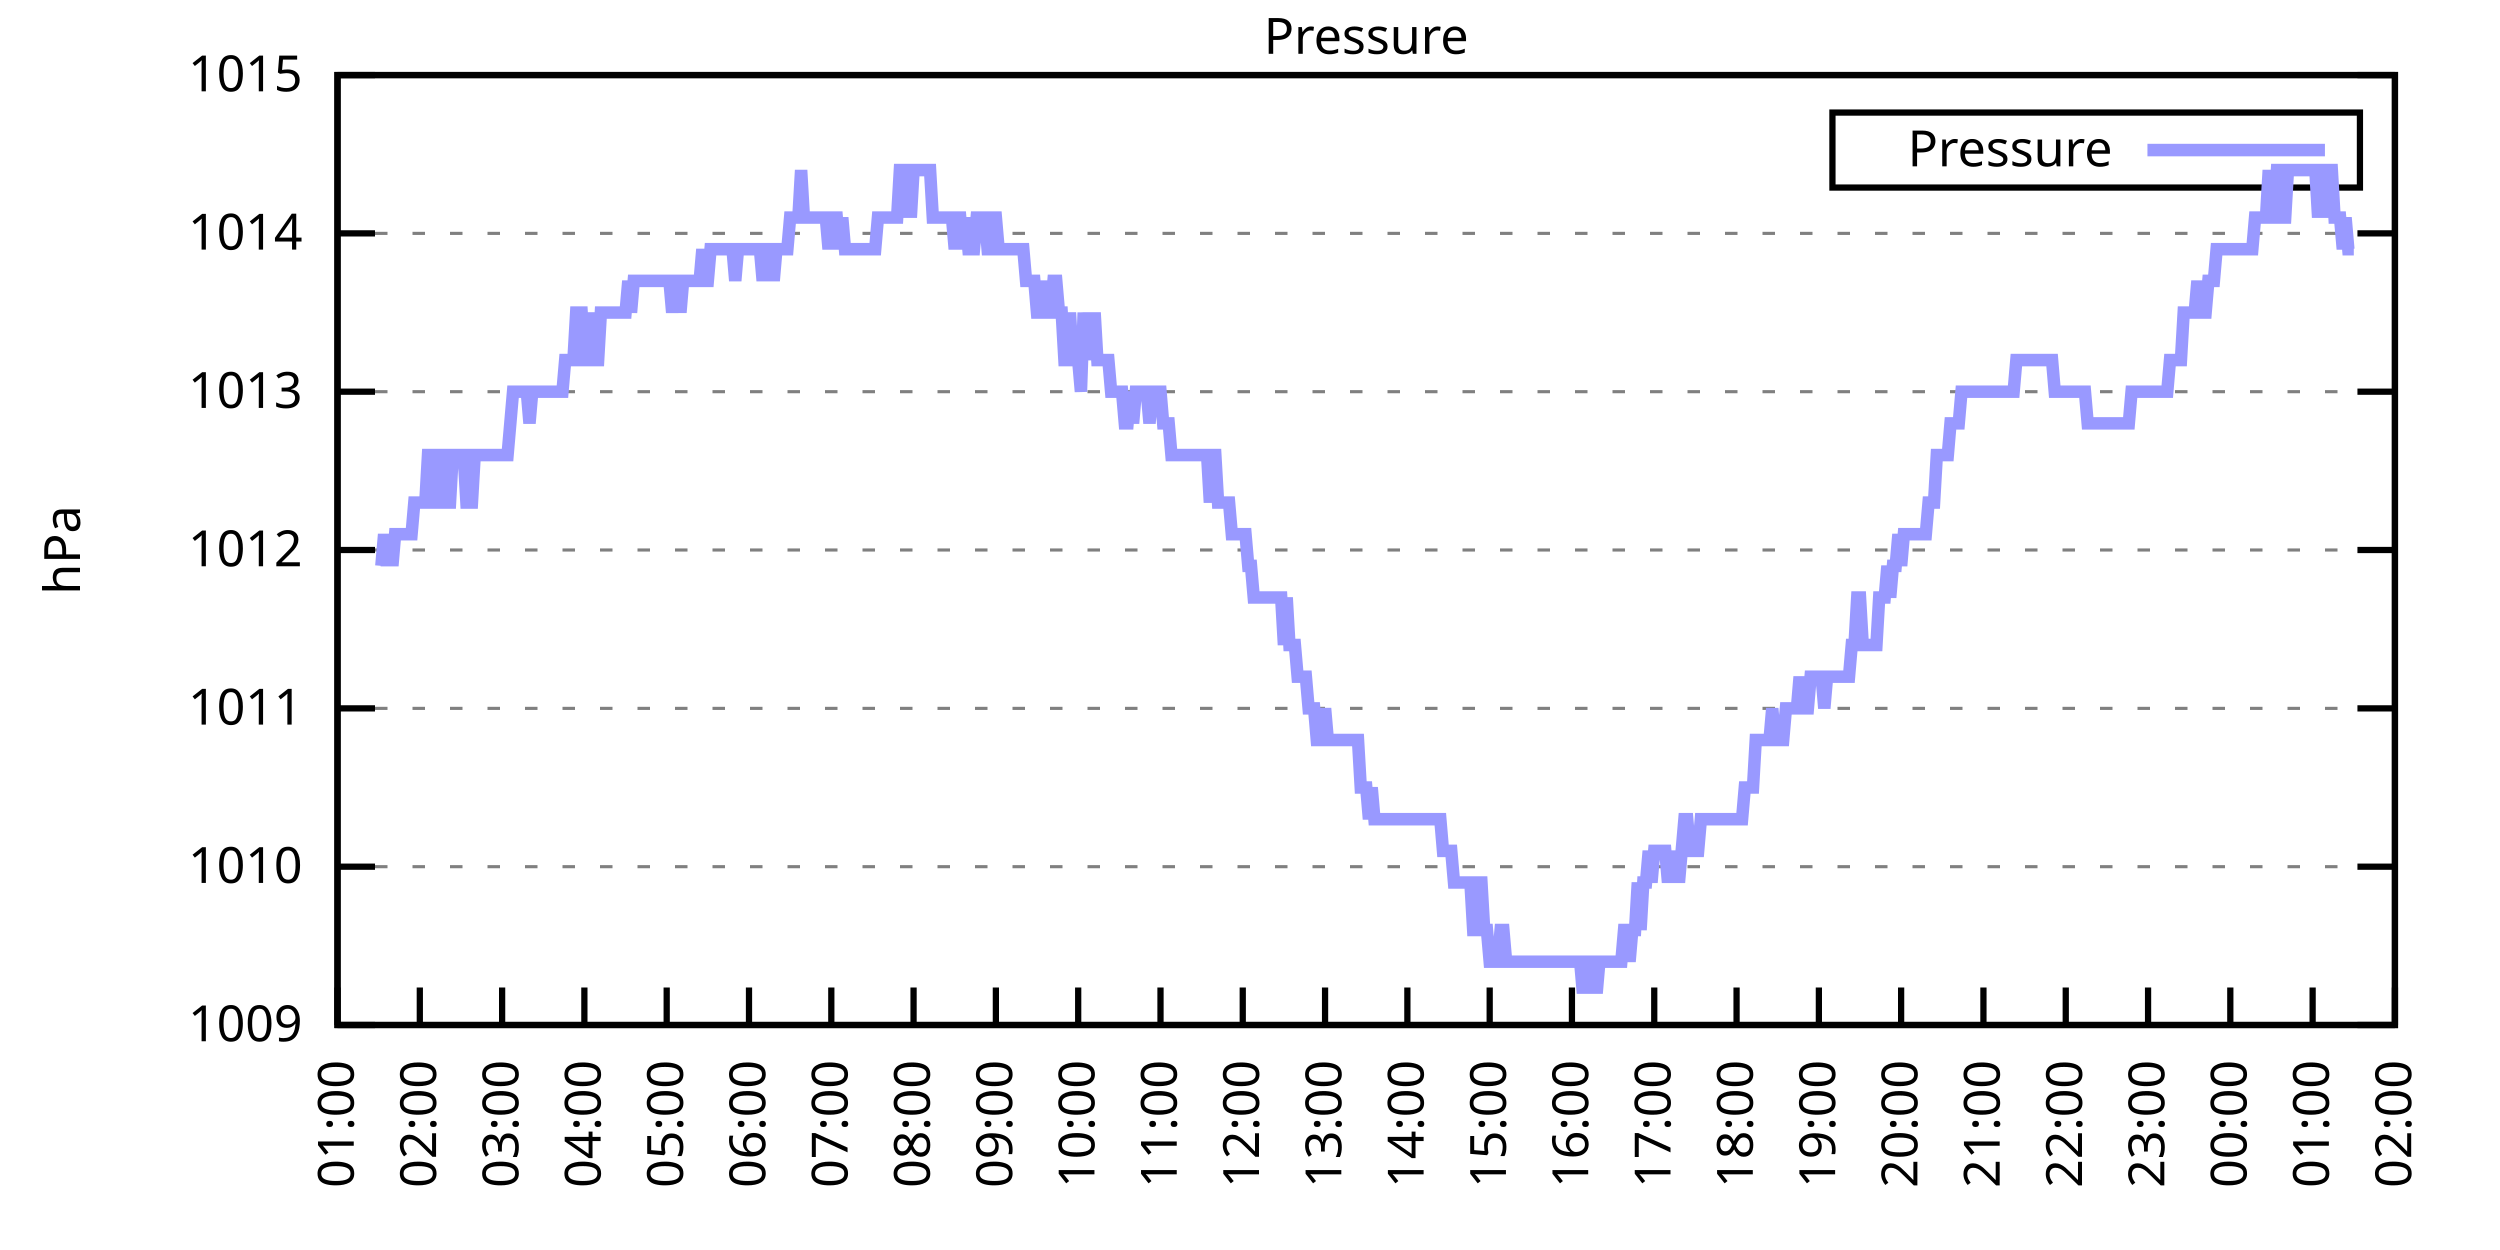
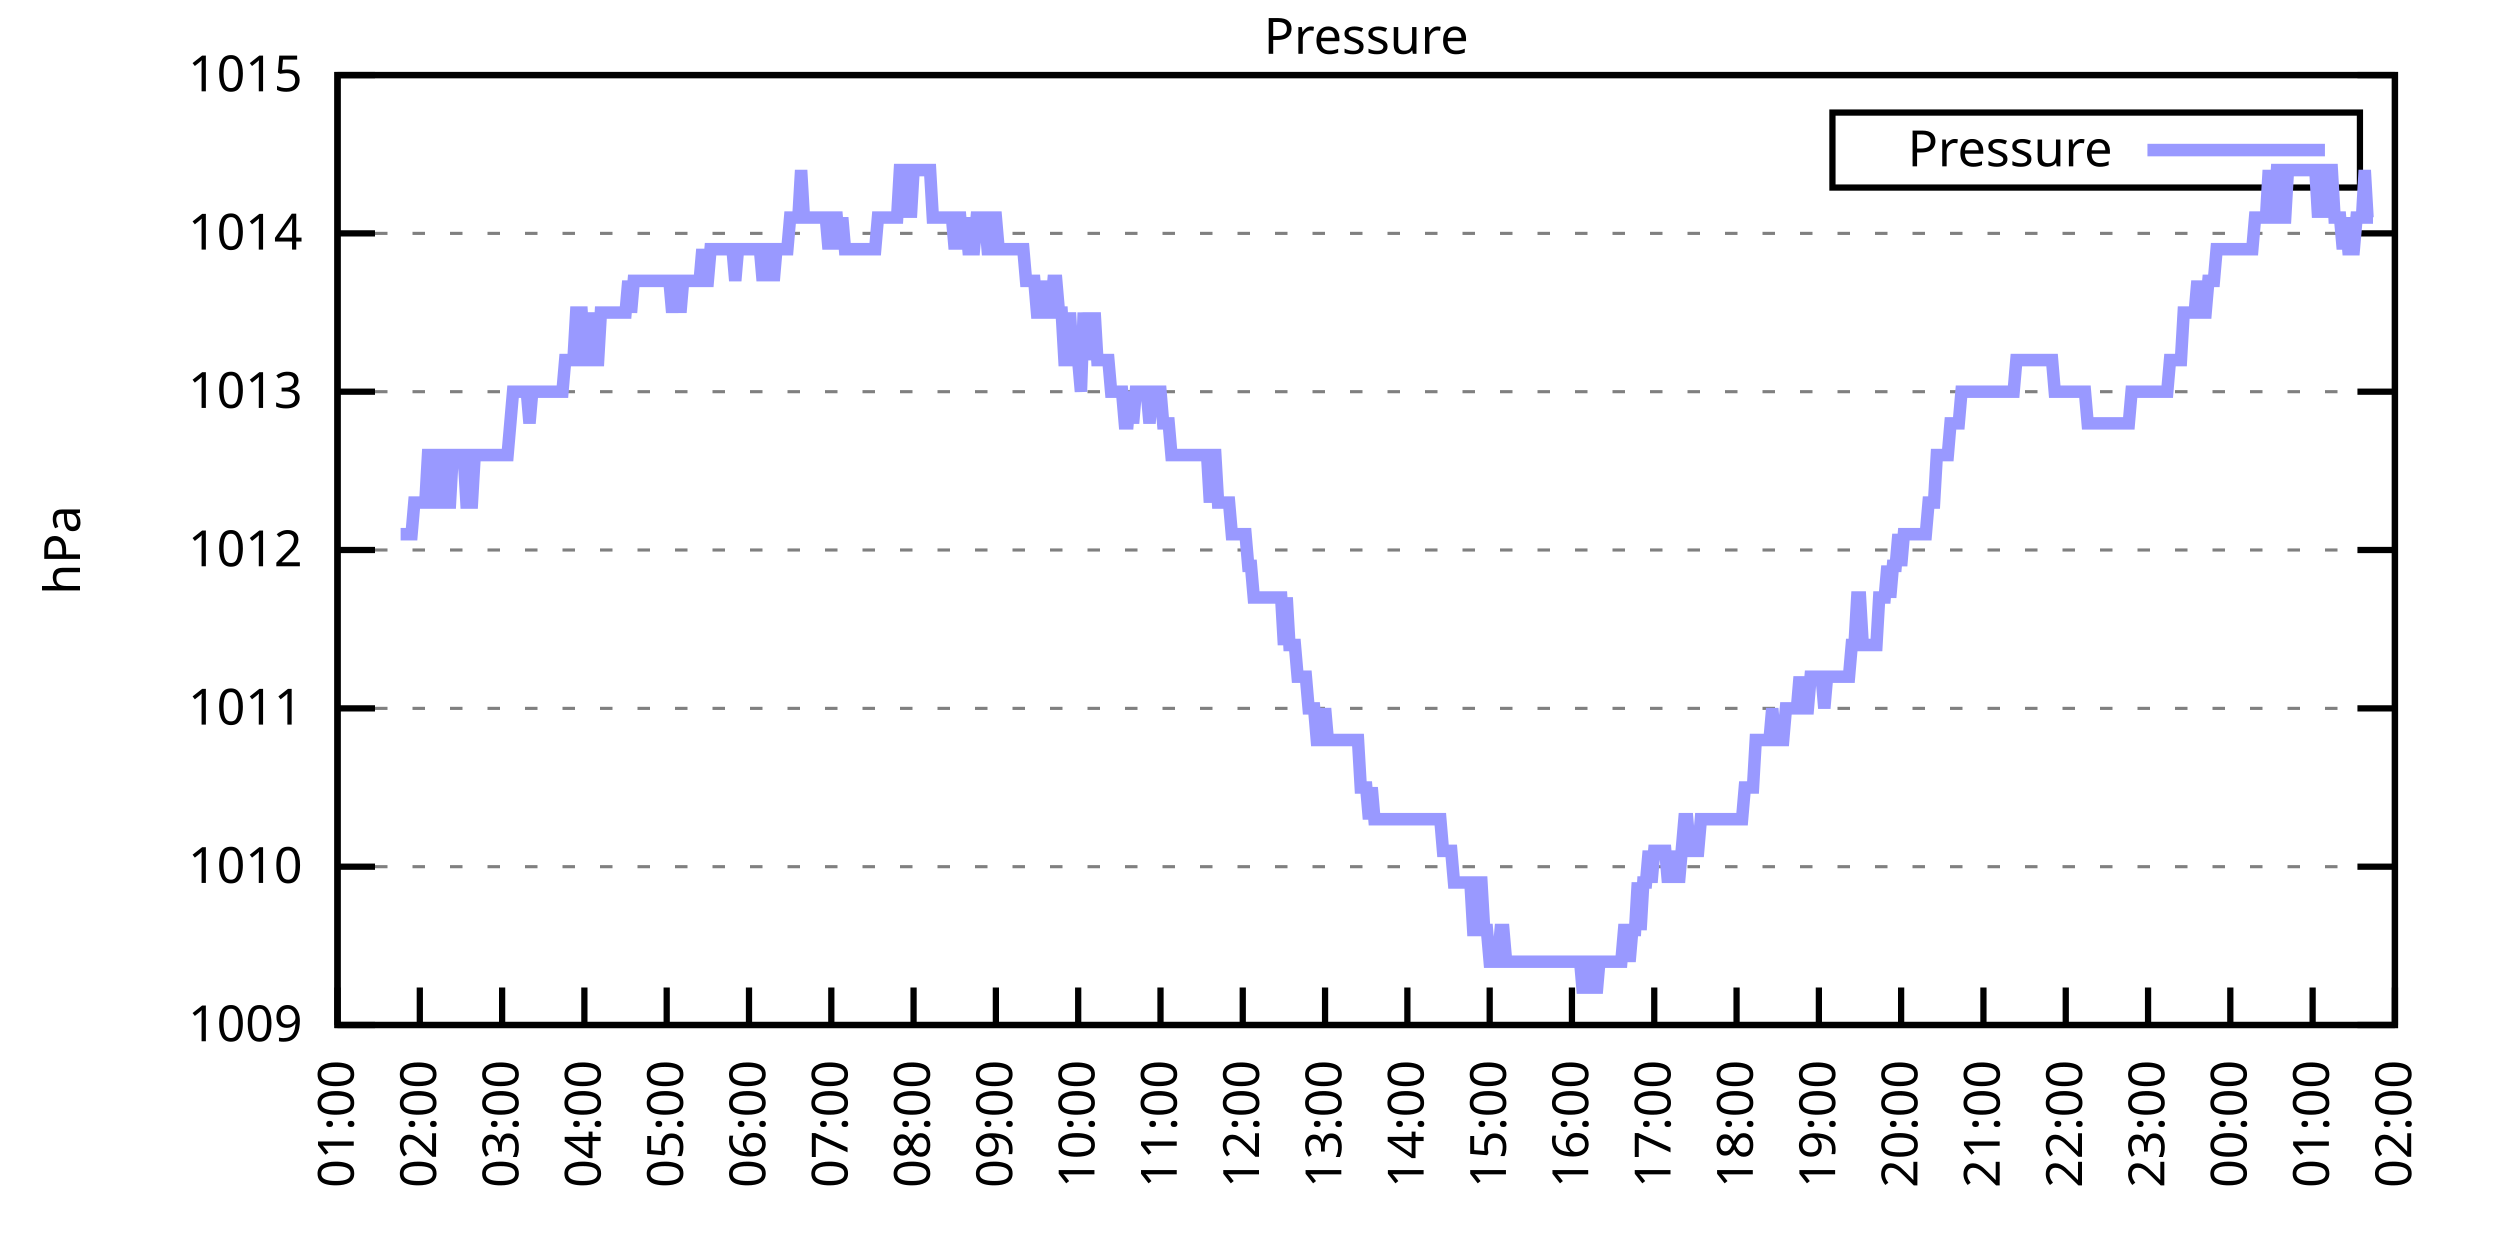
<svg xmlns="http://www.w3.org/2000/svg" xmlns:xlink="http://www.w3.org/1999/xlink" width="400" height="200" viewBox="0 0 400 200">
  <g id="gnuplot_canvas">
    <rect x="0" y="0" width="400" height="200" fill="none" />
    <defs>
      <circle id="gpDot" r="0.5" stroke-width="0.5" stroke="currentColor" />
      <path id="gpPt0" stroke-width="0.333" stroke="currentColor" d="M-1,0 h2 M0,-1 v2" />
      <path id="gpPt1" stroke-width="0.333" stroke="currentColor" d="M-1,-1 L1,1 M1,-1 L-1,1" />
      <path id="gpPt2" stroke-width="0.333" stroke="currentColor" d="M-1,0 L1,0 M0,-1 L0,1 M-1,-1 L1,1 M-1,1 L1,-1" />
      <rect id="gpPt3" stroke-width="0.333" stroke="currentColor" x="-1" y="-1" width="2" height="2" />
      <rect id="gpPt4" stroke-width="0.333" stroke="currentColor" fill="currentColor" x="-1" y="-1" width="2" height="2" />
      <circle id="gpPt5" stroke-width="0.333" stroke="currentColor" cx="0" cy="0" r="1" />
      <use xlink:href="#gpPt5" id="gpPt6" fill="currentColor" stroke="none" />
      <path id="gpPt7" stroke-width="0.333" stroke="currentColor" d="M0,-1.33 L-1.33,0.67 L1.33,0.67 z" />
      <use xlink:href="#gpPt7" id="gpPt8" fill="currentColor" stroke="none" />
      <use xlink:href="#gpPt7" id="gpPt9" stroke="currentColor" transform="rotate(180)" />
      <use xlink:href="#gpPt9" id="gpPt10" fill="currentColor" stroke="none" />
      <use xlink:href="#gpPt3" id="gpPt11" stroke="currentColor" transform="rotate(45)" />
      <use xlink:href="#gpPt11" id="gpPt12" fill="currentColor" stroke="none" />
      <path id="gpPt13" stroke-width="0.333" stroke="currentColor" d="M0,1.330 L1.265,0.411 L0.782,-1.067 L-0.782,-1.076 L-1.265,0.411 z" />
      <use xlink:href="#gpPt13" id="gpPt14" fill="currentColor" stroke="none" />
      <filter id="textbox" filterUnits="objectBoundingBox" x="0" y="0" height="1" width="1">
        <feFlood flood-color="white" flood-opacity="1" result="bgnd" />
        <feComposite in="SourceGraphic" in2="bgnd" operator="atop" />
      </filter>
      <filter id="greybox" filterUnits="objectBoundingBox" x="0" y="0" height="1" width="1">
        <feFlood flood-color="lightgrey" flood-opacity="1" result="grey" />
        <feComposite in="SourceGraphic" in2="grey" operator="atop" />
      </filter>
    </defs>
    <g fill="none" color="white" stroke="currentColor" stroke-width="1.00" stroke-linecap="butt" stroke-linejoin="miter">
</g>
    <g fill="none" color="black" stroke="currentColor" stroke-width="1.00" stroke-linecap="butt" stroke-linejoin="miter">
      <g stroke="none" shape-rendering="crispEdges">
        <polygon fill="rgb(255, 255, 255)" points="54.00,164.00 383.18,164.00 383.18,12.02 54.00,12.02 " />
      </g>
    </g>
    <g fill="none" color="black" stroke="currentColor" stroke-width="1.00" stroke-linecap="butt" stroke-linejoin="miter">
</g>
    <g fill="none" color="black" stroke="black" stroke-width="0.50" stroke-linecap="butt" stroke-linejoin="miter">
</g>
    <g fill="none" color="gray" stroke="currentColor" stroke-width="0.50" stroke-linecap="butt" stroke-linejoin="miter">
      <path stroke="gray" stroke-dasharray="2,4" class="gridline" d="M54.00,164.00 L383.19,164.00  " />
    </g>
    <g fill="none" color="gray" stroke="gray" stroke-width="1.00" stroke-linecap="butt" stroke-linejoin="miter">
</g>
    <g fill="none" color="black" stroke="currentColor" stroke-width="1.00" stroke-linecap="butt" stroke-linejoin="miter">
      <path stroke="black" d="M54.00,164.00 L60.00,164.00 M383.19,164.00 L377.19,164.00  " />
      <g transform="translate(48.40,166.60)" stroke="none" fill="black" font-family="Sans" font-size="8.00" text-anchor="end">
        <text>
          <tspan font-family="Sans"> 1009</tspan>
        </text>
      </g>
    </g>
    <g fill="none" color="black" stroke="currentColor" stroke-width="1.00" stroke-linecap="butt" stroke-linejoin="miter">
</g>
    <g fill="none" color="black" stroke="black" stroke-width="0.50" stroke-linecap="butt" stroke-linejoin="miter">
</g>
    <g fill="none" color="gray" stroke="currentColor" stroke-width="0.50" stroke-linecap="butt" stroke-linejoin="miter">
      <path stroke="gray" stroke-dasharray="2,4" class="gridline" d="M54.00,138.67 L383.19,138.67  " />
    </g>
    <g fill="none" color="gray" stroke="gray" stroke-width="1.00" stroke-linecap="butt" stroke-linejoin="miter">
</g>
    <g fill="none" color="black" stroke="currentColor" stroke-width="1.00" stroke-linecap="butt" stroke-linejoin="miter">
      <path stroke="black" d="M54.00,138.67 L60.00,138.67 M383.19,138.67 L377.19,138.67  " />
      <g transform="translate(48.40,141.27)" stroke="none" fill="black" font-family="Sans" font-size="8.00" text-anchor="end">
        <text>
          <tspan font-family="Sans"> 1010</tspan>
        </text>
      </g>
    </g>
    <g fill="none" color="black" stroke="currentColor" stroke-width="1.00" stroke-linecap="butt" stroke-linejoin="miter">
</g>
    <g fill="none" color="black" stroke="black" stroke-width="0.50" stroke-linecap="butt" stroke-linejoin="miter">
</g>
    <g fill="none" color="gray" stroke="currentColor" stroke-width="0.50" stroke-linecap="butt" stroke-linejoin="miter">
      <path stroke="gray" stroke-dasharray="2,4" class="gridline" d="M54.00,113.34 L383.19,113.34  " />
    </g>
    <g fill="none" color="gray" stroke="gray" stroke-width="1.00" stroke-linecap="butt" stroke-linejoin="miter">
</g>
    <g fill="none" color="black" stroke="currentColor" stroke-width="1.00" stroke-linecap="butt" stroke-linejoin="miter">
      <path stroke="black" d="M54.00,113.34 L60.00,113.34 M383.19,113.34 L377.19,113.34  " />
      <g transform="translate(48.40,115.94)" stroke="none" fill="black" font-family="Sans" font-size="8.00" text-anchor="end">
        <text>
          <tspan font-family="Sans"> 1011</tspan>
        </text>
      </g>
    </g>
    <g fill="none" color="black" stroke="currentColor" stroke-width="1.00" stroke-linecap="butt" stroke-linejoin="miter">
</g>
    <g fill="none" color="black" stroke="black" stroke-width="0.50" stroke-linecap="butt" stroke-linejoin="miter">
</g>
    <g fill="none" color="gray" stroke="currentColor" stroke-width="0.50" stroke-linecap="butt" stroke-linejoin="miter">
      <path stroke="gray" stroke-dasharray="2,4" class="gridline" d="M54.00,88.00 L383.19,88.00  " />
    </g>
    <g fill="none" color="gray" stroke="gray" stroke-width="1.00" stroke-linecap="butt" stroke-linejoin="miter">
</g>
    <g fill="none" color="black" stroke="currentColor" stroke-width="1.00" stroke-linecap="butt" stroke-linejoin="miter">
      <path stroke="black" d="M54.00,88.00 L60.00,88.00 M383.19,88.00 L377.19,88.00  " />
      <g transform="translate(48.40,90.60)" stroke="none" fill="black" font-family="Sans" font-size="8.00" text-anchor="end">
        <text>
          <tspan font-family="Sans"> 1012</tspan>
        </text>
      </g>
    </g>
    <g fill="none" color="black" stroke="currentColor" stroke-width="1.00" stroke-linecap="butt" stroke-linejoin="miter">
</g>
    <g fill="none" color="black" stroke="black" stroke-width="0.50" stroke-linecap="butt" stroke-linejoin="miter">
</g>
    <g fill="none" color="gray" stroke="currentColor" stroke-width="0.50" stroke-linecap="butt" stroke-linejoin="miter">
      <path stroke="gray" stroke-dasharray="2,4" class="gridline" d="M54.00,62.67 L383.19,62.67  " />
    </g>
    <g fill="none" color="gray" stroke="gray" stroke-width="1.00" stroke-linecap="butt" stroke-linejoin="miter">
</g>
    <g fill="none" color="black" stroke="currentColor" stroke-width="1.00" stroke-linecap="butt" stroke-linejoin="miter">
      <path stroke="black" d="M54.00,62.67 L60.00,62.67 M383.19,62.67 L377.19,62.67  " />
      <g transform="translate(48.40,65.27)" stroke="none" fill="black" font-family="Sans" font-size="8.00" text-anchor="end">
        <text>
          <tspan font-family="Sans"> 1013</tspan>
        </text>
      </g>
    </g>
    <g fill="none" color="black" stroke="currentColor" stroke-width="1.00" stroke-linecap="butt" stroke-linejoin="miter">
</g>
    <g fill="none" color="black" stroke="black" stroke-width="0.50" stroke-linecap="butt" stroke-linejoin="miter">
</g>
    <g fill="none" color="gray" stroke="currentColor" stroke-width="0.50" stroke-linecap="butt" stroke-linejoin="miter">
      <path stroke="gray" stroke-dasharray="2,4" class="gridline" d="M54.00,37.34 L383.19,37.34  " />
    </g>
    <g fill="none" color="gray" stroke="gray" stroke-width="1.00" stroke-linecap="butt" stroke-linejoin="miter">
</g>
    <g fill="none" color="black" stroke="currentColor" stroke-width="1.00" stroke-linecap="butt" stroke-linejoin="miter">
      <path stroke="black" d="M54.00,37.34 L60.00,37.34 M383.19,37.34 L377.19,37.34  " />
      <g transform="translate(48.40,39.94)" stroke="none" fill="black" font-family="Sans" font-size="8.00" text-anchor="end">
        <text>
          <tspan font-family="Sans"> 1014</tspan>
        </text>
      </g>
    </g>
    <g fill="none" color="black" stroke="currentColor" stroke-width="1.00" stroke-linecap="butt" stroke-linejoin="miter">
</g>
    <g fill="none" color="black" stroke="black" stroke-width="0.50" stroke-linecap="butt" stroke-linejoin="miter">
</g>
    <g fill="none" color="gray" stroke="currentColor" stroke-width="0.50" stroke-linecap="butt" stroke-linejoin="miter">
      <path stroke="gray" stroke-dasharray="2,4" class="gridline" d="M54.00,12.01 L383.19,12.01  " />
    </g>
    <g fill="none" color="gray" stroke="gray" stroke-width="1.00" stroke-linecap="butt" stroke-linejoin="miter">
</g>
    <g fill="none" color="black" stroke="currentColor" stroke-width="1.00" stroke-linecap="butt" stroke-linejoin="miter">
      <path stroke="black" d="M54.00,12.01 L60.00,12.01 M383.19,12.01 L377.19,12.01  " />
      <g transform="translate(48.40,14.61)" stroke="none" fill="black" font-family="Sans" font-size="8.00" text-anchor="end">
        <text>
          <tspan font-family="Sans"> 1015</tspan>
        </text>
      </g>
    </g>
    <g fill="none" color="black" stroke="currentColor" stroke-width="1.00" stroke-linecap="butt" stroke-linejoin="miter">
      <path stroke="black" d="M54.00,164.00 L54.00,158.00  " />
      <g transform="translate(56.60,169.60) rotate(270.00)" stroke="none" fill="black" font-family="Sans" font-size="8.00" text-anchor="end">
        <text>
          <tspan font-family="Sans">01:00</tspan>
        </text>
      </g>
    </g>
    <g fill="none" color="black" stroke="currentColor" stroke-width="1.00" stroke-linecap="butt" stroke-linejoin="miter">
      <path stroke="black" d="M67.17,164.00 L67.17,158.00  " />
      <g transform="translate(69.77,169.60) rotate(270.00)" stroke="none" fill="black" font-family="Sans" font-size="8.00" text-anchor="end">
        <text>
          <tspan font-family="Sans">02:00</tspan>
        </text>
      </g>
    </g>
    <g fill="none" color="black" stroke="currentColor" stroke-width="1.00" stroke-linecap="butt" stroke-linejoin="miter">
      <path stroke="black" d="M80.34,164.00 L80.34,158.00  " />
      <g transform="translate(82.94,169.60) rotate(270.00)" stroke="none" fill="black" font-family="Sans" font-size="8.00" text-anchor="end">
        <text>
          <tspan font-family="Sans">03:00</tspan>
        </text>
      </g>
    </g>
    <g fill="none" color="black" stroke="currentColor" stroke-width="1.00" stroke-linecap="butt" stroke-linejoin="miter">
      <path stroke="black" d="M93.50,164.00 L93.50,158.00  " />
      <g transform="translate(96.10,169.60) rotate(270.00)" stroke="none" fill="black" font-family="Sans" font-size="8.00" text-anchor="end">
        <text>
          <tspan font-family="Sans">04:00</tspan>
        </text>
      </g>
    </g>
    <g fill="none" color="black" stroke="currentColor" stroke-width="1.00" stroke-linecap="butt" stroke-linejoin="miter">
      <path stroke="black" d="M106.67,164.00 L106.67,158.00  " />
      <g transform="translate(109.27,169.60) rotate(270.00)" stroke="none" fill="black" font-family="Sans" font-size="8.00" text-anchor="end">
        <text>
          <tspan font-family="Sans">05:00</tspan>
        </text>
      </g>
    </g>
    <g fill="none" color="black" stroke="currentColor" stroke-width="1.00" stroke-linecap="butt" stroke-linejoin="miter">
      <path stroke="black" d="M119.84,164.00 L119.84,158.00  " />
      <g transform="translate(122.44,169.60) rotate(270.00)" stroke="none" fill="black" font-family="Sans" font-size="8.00" text-anchor="end">
        <text>
          <tspan font-family="Sans">06:00</tspan>
        </text>
      </g>
    </g>
    <g fill="none" color="black" stroke="currentColor" stroke-width="1.00" stroke-linecap="butt" stroke-linejoin="miter">
      <path stroke="black" d="M133.01,164.00 L133.01,158.00  " />
      <g transform="translate(135.61,169.60) rotate(270.00)" stroke="none" fill="black" font-family="Sans" font-size="8.00" text-anchor="end">
        <text>
          <tspan font-family="Sans">07:00</tspan>
        </text>
      </g>
    </g>
    <g fill="none" color="black" stroke="currentColor" stroke-width="1.00" stroke-linecap="butt" stroke-linejoin="miter">
      <path stroke="black" d="M146.17,164.00 L146.17,158.00  " />
      <g transform="translate(148.77,169.60) rotate(270.00)" stroke="none" fill="black" font-family="Sans" font-size="8.00" text-anchor="end">
        <text>
          <tspan font-family="Sans">08:00</tspan>
        </text>
      </g>
    </g>
    <g fill="none" color="black" stroke="currentColor" stroke-width="1.00" stroke-linecap="butt" stroke-linejoin="miter">
      <path stroke="black" d="M159.34,164.00 L159.34,158.00  " />
      <g transform="translate(161.94,169.60) rotate(270.00)" stroke="none" fill="black" font-family="Sans" font-size="8.00" text-anchor="end">
        <text>
          <tspan font-family="Sans">09:00</tspan>
        </text>
      </g>
    </g>
    <g fill="none" color="black" stroke="currentColor" stroke-width="1.00" stroke-linecap="butt" stroke-linejoin="miter">
      <path stroke="black" d="M172.51,164.00 L172.51,158.00  " />
      <g transform="translate(175.11,169.60) rotate(270.00)" stroke="none" fill="black" font-family="Sans" font-size="8.00" text-anchor="end">
        <text>
          <tspan font-family="Sans">10:00</tspan>
        </text>
      </g>
    </g>
    <g fill="none" color="black" stroke="currentColor" stroke-width="1.00" stroke-linecap="butt" stroke-linejoin="miter">
      <path stroke="black" d="M185.68,164.00 L185.68,158.00  " />
      <g transform="translate(188.28,169.60) rotate(270.00)" stroke="none" fill="black" font-family="Sans" font-size="8.00" text-anchor="end">
        <text>
          <tspan font-family="Sans">11:00</tspan>
        </text>
      </g>
    </g>
    <g fill="none" color="black" stroke="currentColor" stroke-width="1.00" stroke-linecap="butt" stroke-linejoin="miter">
      <path stroke="black" d="M198.84,164.00 L198.84,158.00  " />
      <g transform="translate(201.44,169.60) rotate(270.00)" stroke="none" fill="black" font-family="Sans" font-size="8.00" text-anchor="end">
        <text>
          <tspan font-family="Sans">12:00</tspan>
        </text>
      </g>
    </g>
    <g fill="none" color="black" stroke="currentColor" stroke-width="1.00" stroke-linecap="butt" stroke-linejoin="miter">
      <path stroke="black" d="M212.01,164.00 L212.01,158.00  " />
      <g transform="translate(214.61,169.60) rotate(270.00)" stroke="none" fill="black" font-family="Sans" font-size="8.00" text-anchor="end">
        <text>
          <tspan font-family="Sans">13:00</tspan>
        </text>
      </g>
    </g>
    <g fill="none" color="black" stroke="currentColor" stroke-width="1.00" stroke-linecap="butt" stroke-linejoin="miter">
      <path stroke="black" d="M225.18,164.00 L225.18,158.00  " />
      <g transform="translate(227.78,169.60) rotate(270.00)" stroke="none" fill="black" font-family="Sans" font-size="8.00" text-anchor="end">
        <text>
          <tspan font-family="Sans">14:00</tspan>
        </text>
      </g>
    </g>
    <g fill="none" color="black" stroke="currentColor" stroke-width="1.00" stroke-linecap="butt" stroke-linejoin="miter">
      <path stroke="black" d="M238.35,164.00 L238.35,158.00  " />
      <g transform="translate(240.95,169.60) rotate(270.00)" stroke="none" fill="black" font-family="Sans" font-size="8.00" text-anchor="end">
        <text>
          <tspan font-family="Sans">15:00</tspan>
        </text>
      </g>
    </g>
    <g fill="none" color="black" stroke="currentColor" stroke-width="1.00" stroke-linecap="butt" stroke-linejoin="miter">
      <path stroke="black" d="M251.51,164.00 L251.51,158.00  " />
      <g transform="translate(254.11,169.60) rotate(270.00)" stroke="none" fill="black" font-family="Sans" font-size="8.00" text-anchor="end">
        <text>
          <tspan font-family="Sans">16:00</tspan>
        </text>
      </g>
    </g>
    <g fill="none" color="black" stroke="currentColor" stroke-width="1.00" stroke-linecap="butt" stroke-linejoin="miter">
      <path stroke="black" d="M264.68,164.00 L264.68,158.00  " />
      <g transform="translate(267.28,169.60) rotate(270.00)" stroke="none" fill="black" font-family="Sans" font-size="8.00" text-anchor="end">
        <text>
          <tspan font-family="Sans">17:00</tspan>
        </text>
      </g>
    </g>
    <g fill="none" color="black" stroke="currentColor" stroke-width="1.00" stroke-linecap="butt" stroke-linejoin="miter">
      <path stroke="black" d="M277.85,164.00 L277.85,158.00  " />
      <g transform="translate(280.45,169.60) rotate(270.00)" stroke="none" fill="black" font-family="Sans" font-size="8.00" text-anchor="end">
        <text>
          <tspan font-family="Sans">18:00</tspan>
        </text>
      </g>
    </g>
    <g fill="none" color="black" stroke="currentColor" stroke-width="1.00" stroke-linecap="butt" stroke-linejoin="miter">
      <path stroke="black" d="M291.02,164.00 L291.02,158.00  " />
      <g transform="translate(293.62,169.60) rotate(270.00)" stroke="none" fill="black" font-family="Sans" font-size="8.00" text-anchor="end">
        <text>
          <tspan font-family="Sans">19:00</tspan>
        </text>
      </g>
    </g>
    <g fill="none" color="black" stroke="currentColor" stroke-width="1.00" stroke-linecap="butt" stroke-linejoin="miter">
      <path stroke="black" d="M304.18,164.00 L304.18,158.00  " />
      <g transform="translate(306.78,169.60) rotate(270.00)" stroke="none" fill="black" font-family="Sans" font-size="8.00" text-anchor="end">
        <text>
          <tspan font-family="Sans">20:00</tspan>
        </text>
      </g>
    </g>
    <g fill="none" color="black" stroke="currentColor" stroke-width="1.00" stroke-linecap="butt" stroke-linejoin="miter">
      <path stroke="black" d="M317.35,164.00 L317.35,158.00  " />
      <g transform="translate(319.95,169.60) rotate(270.00)" stroke="none" fill="black" font-family="Sans" font-size="8.00" text-anchor="end">
        <text>
          <tspan font-family="Sans">21:00</tspan>
        </text>
      </g>
    </g>
    <g fill="none" color="black" stroke="currentColor" stroke-width="1.00" stroke-linecap="butt" stroke-linejoin="miter">
      <path stroke="black" d="M330.52,164.00 L330.52,158.00  " />
      <g transform="translate(333.12,169.60) rotate(270.00)" stroke="none" fill="black" font-family="Sans" font-size="8.00" text-anchor="end">
        <text>
          <tspan font-family="Sans">22:00</tspan>
        </text>
      </g>
    </g>
    <g fill="none" color="black" stroke="currentColor" stroke-width="1.00" stroke-linecap="butt" stroke-linejoin="miter">
      <path stroke="black" d="M343.69,164.00 L343.69,158.00  " />
      <g transform="translate(346.29,169.60) rotate(270.00)" stroke="none" fill="black" font-family="Sans" font-size="8.00" text-anchor="end">
        <text>
          <tspan font-family="Sans">23:00</tspan>
        </text>
      </g>
    </g>
    <g fill="none" color="black" stroke="currentColor" stroke-width="1.00" stroke-linecap="butt" stroke-linejoin="miter">
      <path stroke="black" d="M356.85,164.00 L356.85,158.00  " />
      <g transform="translate(359.45,169.60) rotate(270.00)" stroke="none" fill="black" font-family="Sans" font-size="8.00" text-anchor="end">
        <text>
          <tspan font-family="Sans">00:00</tspan>
        </text>
      </g>
    </g>
    <g fill="none" color="black" stroke="currentColor" stroke-width="1.00" stroke-linecap="butt" stroke-linejoin="miter">
      <path stroke="black" d="M370.02,164.00 L370.02,158.00  " />
      <g transform="translate(372.62,169.60) rotate(270.00)" stroke="none" fill="black" font-family="Sans" font-size="8.00" text-anchor="end">
        <text>
          <tspan font-family="Sans">01:00</tspan>
        </text>
      </g>
    </g>
    <g fill="none" color="black" stroke="currentColor" stroke-width="1.00" stroke-linecap="butt" stroke-linejoin="miter">
      <path stroke="black" d="M383.19,164.00 L383.19,158.00  " />
      <g transform="translate(385.79,169.60) rotate(270.00)" stroke="none" fill="black" font-family="Sans" font-size="8.00" text-anchor="end">
        <text>
          <tspan font-family="Sans">02:00</tspan>
        </text>
      </g>
    </g>
    <g fill="none" color="black" stroke="currentColor" stroke-width="1.00" stroke-linecap="butt" stroke-linejoin="miter">
</g>
    <g fill="none" color="black" stroke="currentColor" stroke-width="1.00" stroke-linecap="butt" stroke-linejoin="miter">
      <path stroke="black" d="M54.00,12.01 L54.00,164.00 L383.19,164.00 L383.19,12.01 L54.00,12.01 Z  " />
    </g>
    <g fill="none" color="black" stroke="currentColor" stroke-width="1.00" stroke-linecap="butt" stroke-linejoin="miter">
</g>
    <g fill="none" color="black" stroke="currentColor" stroke-width="1.00" stroke-linecap="butt" stroke-linejoin="miter">
      <path stroke="black" d="M293.19,30.01 L293.19,18.01 L377.59,18.01 L377.59,30.01 L293.19,30.01 Z  " />
    </g>
    <g id="Pressure_plot_1">
      <g fill="none" color="white" stroke="black" stroke-width="2.00" stroke-linecap="butt" stroke-linejoin="miter">
</g>
      <g fill="none" color="black" stroke="currentColor" stroke-width="2.00" stroke-linecap="butt" stroke-linejoin="miter">
        <g transform="translate(337.99,26.61)" stroke="none" fill="black" font-family="Sans" font-size="8.00" text-anchor="end">
          <text>
            <tspan font-family="Sans">Pressure</tspan>
          </text>
        </g>
      </g>
      <g fill="none" color="black" stroke="currentColor" stroke-width="2.00" stroke-linecap="butt" stroke-linejoin="miter">
-         <path stroke="rgb(153, 153, 255)" d="M343.59,24.01 L371.99,24.01 M61.02,90.54 L61.46,85.47 L61.90,90.54 L62.34,85.47 L62.78,90.54 L63.22,85.47   L63.66,85.47 L64.10,85.47 L64.53,85.47 L64.97,85.47 L65.41,85.47 L65.85,85.47 L66.29,80.41 L66.73,80.41   L67.17,80.41 L67.61,80.41 L68.05,80.41 L68.48,72.81 L68.92,72.81 L69.36,80.41 L69.80,80.41 L70.24,80.41   L70.68,72.81 L71.12,72.81 L71.56,80.41 L72.00,80.41 L72.43,72.81 L72.87,72.81 L73.31,72.81 L73.75,72.81   L74.19,72.81 L74.63,80.41 L75.07,80.41 L75.51,80.41 L75.95,72.81 L76.38,72.81 L76.82,72.81 L77.26,72.81   L77.70,72.81 L78.14,72.81 L78.58,72.81 L79.02,72.81 L79.46,72.81 L79.90,72.81 L80.34,72.81 L80.77,72.81   L81.21,72.81 L81.65,67.74 L82.09,62.67 L82.53,62.67 L82.97,62.67 L83.41,62.67 L83.85,62.67 L84.29,62.67   L84.72,67.74 L85.16,62.67 L85.60,62.67 L86.04,62.67 L86.48,62.67 L86.92,62.67 L87.36,62.67 L87.80,62.67   L88.24,62.67 L88.67,62.67 L89.11,62.67 L89.55,62.67 L89.99,62.67 L90.43,57.61 L90.87,57.61 L91.31,57.61   L91.75,57.61 L92.19,50.01 L92.62,50.01 L93.06,50.01 L93.50,57.61 L93.94,57.61 L94.38,50.01 L94.82,57.61   L95.26,57.61 L95.70,57.61 L96.14,50.01 L96.58,50.01 L97.01,50.01 L97.45,50.01 L97.89,50.01 L98.33,50.01   L98.77,50.01 L99.21,50.01 L99.65,50.01 L100.09,50.01 L100.53,44.94 L100.96,50.01 L101.40,44.94 L101.84,44.94   L102.28,44.94 L102.72,44.94 L103.16,44.94 L103.60,44.94 L104.04,44.94 L104.48,44.94 L104.91,44.94 L105.35,44.94   L105.79,44.94 L106.23,44.94 L106.67,44.94 L107.11,44.94 L107.55,50.01 L107.99,44.94 L108.43,44.94 L108.87,50.01   L109.30,44.94 L109.74,44.94 L110.18,44.94 L110.62,44.94 L111.06,44.94 L111.50,44.94 L111.94,44.94 L112.38,39.87   L112.82,44.94 L113.25,44.94 L113.69,39.87 L114.13,39.87 L114.57,39.87 L115.01,39.87 L115.45,39.87 L115.89,39.87   L116.33,39.87 L116.77,39.87 L117.20,39.87 L117.64,44.94 L118.08,39.87 L118.52,39.87 L118.96,39.87 L119.40,39.87   L119.84,39.87 L120.28,39.87 L120.72,39.87 L121.15,39.87 L121.59,39.87 L122.03,44.94 L122.47,39.87 L122.91,39.87   L123.35,39.87 L123.79,44.94 L124.23,39.87 L124.67,39.87 L125.11,39.87 L125.54,39.87 L125.98,39.87 L126.42,34.81   L126.86,34.81 L127.30,34.81 L127.74,34.81 L128.18,27.21 L128.62,34.81 L129.06,34.81 L129.49,34.81 L129.93,34.81   L130.37,34.81 L130.81,34.81 L131.25,34.81 L131.69,34.81 L132.13,34.81 L132.57,39.87 L133.01,34.81 L133.44,34.81   L133.88,34.81 L134.32,39.87 L134.76,34.81 L135.20,39.87 L135.64,39.87 L136.08,39.87 L136.52,39.87 L136.96,39.87   L137.39,39.87 L137.83,39.87 L138.27,39.87 L138.71,39.87 L139.15,39.87 L139.59,39.87 L140.03,39.87 L140.47,34.81   L140.91,34.81 L141.35,34.81 L141.78,34.81 L142.22,34.81 L142.66,34.81 L143.10,34.81 L143.54,34.81 L143.98,27.21   L144.42,27.21 L144.86,34.81 L145.30,27.21 L145.73,34.81 L146.17,27.21 L146.61,27.21 L147.05,27.21 L147.49,27.21   L147.93,27.21 L148.37,27.21 L148.81,27.21 L149.25,34.81 L149.68,34.81 L150.12,34.81 L150.56,34.81 L151.00,34.81   L151.44,34.81 L151.88,34.81 L152.32,34.81 L152.76,39.87 L153.20,34.81 L153.63,34.81 L154.07,39.87 L154.51,34.81   L154.95,39.87 L155.39,39.87 L155.83,39.87 L156.27,34.81 L156.71,34.81 L157.15,34.81 L157.59,34.81 L158.02,39.87   L158.46,39.87 L158.90,34.81 L159.34,34.81 L159.78,39.87 L160.22,39.87 L160.66,39.87 L161.10,39.87 L161.54,39.87   L161.97,39.87 L162.41,39.87 L162.85,39.87 L163.29,39.87 L163.73,39.87 L164.17,44.94 L164.61,44.94 L165.05,44.94   L165.49,44.94 L165.92,50.01 L166.36,50.01 L166.80,50.01 L167.24,44.94 L167.68,50.01 L168.12,50.01 L168.56,44.94   L169.00,44.94 L169.44,50.01 L169.87,50.01 L170.31,57.61 L170.75,57.61 L171.19,50.01 L171.63,57.61 L172.07,57.61   L172.51,57.61 L172.95,62.67 L173.39,50.01 L173.83,57.61 L174.26,50.01 L174.70,57.61 L175.14,50.01 L175.58,57.61   L176.02,57.61 L176.46,57.61 L176.90,57.61 L177.34,57.61 L177.78,62.67 L178.21,62.67 L178.65,62.67 L179.09,62.67   L179.53,62.67 L179.97,67.74 L180.41,67.74 L180.85,62.67 L181.29,67.74 L181.73,62.67 L182.16,62.67 L182.60,62.67   L183.04,62.67 L183.48,62.67 L183.92,67.74 L184.36,62.67 L184.80,62.67 L185.24,62.67 L185.68,62.67 L186.11,67.74   L186.55,67.74 L186.99,67.74 L187.43,72.81 L187.87,72.81 L188.31,72.81 L188.75,72.81 L189.19,72.81 L189.63,72.81   L190.07,72.81 L190.50,72.81 L190.94,72.81 L191.38,72.81 L191.82,72.81 L192.26,72.81 L192.70,72.81 L193.14,72.81   L193.58,80.41 L194.02,72.81 L194.45,72.81 L194.89,80.41 L195.33,80.41 L195.77,80.41 L196.21,80.41 L196.65,80.41   L197.09,85.47 L197.53,85.47 L197.97,85.47 L198.40,85.47 L198.84,85.47 L199.28,85.47 L199.72,90.54 L200.16,90.54   L200.60,95.60 L201.04,95.60 L201.48,95.60 L201.92,95.60 L202.35,95.60 L202.79,95.60 L203.23,95.60 L203.67,95.60   L204.11,95.60 L204.55,95.60 L204.99,95.60 L205.43,103.20 L205.87,95.60 L206.31,103.20 L206.74,103.20 L207.18,103.20   L207.62,108.27 L208.06,108.27 L208.50,108.27 L208.94,108.27 L209.38,113.34 L209.82,113.34 L210.26,113.34 L210.69,118.40   L211.13,118.40 L211.57,118.40 L212.01,113.34 L212.45,118.40 L212.89,118.40 L213.33,118.40 L213.77,118.40 L214.21,118.40   L214.64,118.40 L215.08,118.40 L215.52,118.40 L215.96,118.40 L216.40,118.40 L216.84,118.40 L217.28,118.40 L217.72,126.00   L218.16,126.00 L218.60,126.00 L219.03,131.07 L219.47,126.00 L219.91,131.07 L220.35,131.07 L220.79,131.07 L221.23,131.07   L221.67,131.07 L222.11,131.07 L222.55,131.07 L222.98,131.07 L223.42,131.07 L223.86,131.07 L224.30,131.07 L224.74,131.07   L225.18,131.07 L225.62,131.07 L226.06,131.07 L226.50,131.07 L226.93,131.07 L227.37,131.07 L227.81,131.07 L228.25,131.07   L228.69,131.07 L229.13,131.07 L229.57,131.07 L230.01,131.07 L230.45,131.07 L230.88,136.14 L231.32,136.14 L231.76,136.14   L232.20,136.14 L232.64,141.20 L233.08,141.20 L233.52,141.20 L233.96,141.20 L234.40,141.20 L234.84,141.20 L235.27,141.20   L235.71,148.80 L236.15,148.80 L236.59,141.20 L237.03,141.20 L237.47,148.80 L237.91,148.80 L238.35,153.87 L238.79,153.87   L239.22,153.87 L239.66,153.87 L240.10,148.80 L240.54,148.80 L240.98,153.87 L241.42,153.87 L241.86,153.87 L242.30,153.87   L242.74,153.87 L243.17,153.87 L243.61,153.87 L244.05,153.87 L244.49,153.87 L244.93,153.87 L245.37,153.87 L245.81,153.87   L246.25,153.87 L246.69,153.87 L247.12,153.87 L247.56,153.87 L248.00,153.87 L248.44,153.87 L248.88,153.87 L249.32,153.87   L249.76,153.87 L250.20,153.87 L250.64,153.87 L251.08,153.87 L251.51,153.87 L251.95,153.87 L252.39,153.87 L252.83,153.87   L253.27,158.93 L253.71,153.87 L254.15,153.87 L254.59,158.93 L255.03,153.87 L255.46,158.93 L255.90,153.87 L256.34,153.87   L256.78,153.87 L257.22,153.87 L257.66,153.87 L258.10,153.87 L258.54,153.87 L258.98,153.87 L259.41,153.87 L259.85,148.80   L260.29,148.80 L260.73,153.87 L261.17,148.80 L261.61,148.80 L262.05,141.20 L262.49,148.80 L262.93,141.20 L263.36,141.20   L263.80,136.14 L264.24,141.20 L264.68,136.14 L265.12,136.14 L265.56,136.14 L266.00,136.14 L266.44,136.14 L266.88,141.20   L267.32,136.14 L267.75,141.20 L268.19,136.14 L268.63,141.20 L269.07,136.14 L269.51,131.07 L269.95,131.07 L270.39,136.14   L270.83,136.14 L271.27,136.14 L271.70,136.14 L272.14,131.07 L272.58,131.07 L273.02,131.07 L273.46,131.07 L273.90,131.07   L274.34,131.07 L274.78,131.07 L275.22,131.07 L275.65,131.07 L276.09,131.07 L276.53,131.07 L276.97,131.07 L277.41,131.07   L277.85,131.07 L278.29,131.07 L278.73,131.07 L279.17,126.00 L279.60,126.00 L280.04,126.00 L280.48,126.00 L280.92,118.40   L281.36,118.40 L281.80,118.40 L282.24,118.40 L282.68,118.40 L283.12,118.40 L283.56,113.34 L283.99,118.40 L284.43,118.40   L284.87,118.40 L285.31,118.40 L285.75,113.34 L286.19,113.34 L286.63,113.34 L287.07,113.34 L287.51,113.34 L287.94,108.27   L288.38,113.34 L288.82,113.34 L289.26,113.34 L289.70,108.27 L290.14,108.27 L290.58,108.27 L291.02,108.27 L291.46,108.27   L291.89,113.34 L292.33,108.27 L292.77,108.27 L293.21,108.27 L293.65,108.27 L294.09,108.27 L294.53,108.27 L294.97,108.27   L295.41,108.27 L295.84,108.27 L296.28,103.20 L296.72,103.20 L297.16,95.60 L297.60,95.60 L298.04,103.20 L298.48,103.20   L298.92,103.20 L299.36,103.20 L299.80,103.20 L300.23,103.20 L300.67,95.60 L301.11,95.60 L301.55,95.60 L301.99,90.54   L302.43,95.60 L302.87,90.54 L303.31,90.54 L303.75,85.47 L304.18,90.54 L304.62,85.47 L305.06,85.47 L305.50,85.47   L305.94,85.47 L306.38,85.47 L306.82,85.47 L307.26,85.47 L307.70,85.47 L308.13,85.47 L308.57,80.41 L309.01,80.41   L309.45,80.41 L309.89,72.81 L310.33,72.81 L310.77,72.81 L311.21,72.81 L311.65,72.81 L312.08,67.74 L312.52,67.74   L312.96,67.74 L313.40,67.74 L313.84,62.67 L314.28,62.67 L314.72,62.67 L315.16,62.67 L315.60,62.67 L316.04,62.67   L316.47,62.67 L316.91,62.67 L317.35,62.67 L317.79,62.67 L318.23,62.67 L318.67,62.67 L319.11,62.67 L319.55,62.67   L319.99,62.67 L320.42,62.67 L320.86,62.67 L321.30,62.67 L321.74,62.67 L322.18,62.67 L322.62,57.61 L323.06,57.61   L323.50,57.61 L323.94,57.61 L324.37,57.61 L324.81,57.61 L325.25,57.61 L325.69,57.61 L326.13,57.61 L326.57,57.61   L327.01,57.61 L327.45,57.61 L327.89,57.61 L328.33,57.61 L328.76,62.67 L329.20,62.67 L329.64,62.67 L330.08,62.67   L330.52,62.67 L330.96,62.67 L331.40,62.67 L331.84,62.67 L332.28,62.67 L332.71,62.67 L333.15,62.67 L333.59,62.67   L334.03,67.74 L334.47,67.74 L334.91,67.74 L335.35,67.74 L335.79,67.74 L336.23,67.74 L336.66,67.74 L337.10,67.74   L337.54,67.74 L337.98,67.74 L338.42,67.74 L338.86,67.74 L339.30,67.74 L339.74,67.74 L340.18,67.74 L340.61,67.74   L341.05,62.67 L341.49,62.67 L341.93,62.67 L342.37,62.67 L342.81,62.67 L343.25,62.67 L343.69,62.67 L344.13,62.67   L344.57,62.67 L345.00,62.67 L345.44,62.67 L345.88,62.67 L346.32,62.67 L346.76,62.67 L347.20,57.61 L347.64,57.61   L348.08,57.61 L348.52,57.61 L348.95,57.61 L349.39,50.01 L349.83,50.01 L350.27,50.01 L350.71,50.01 L351.15,50.01   L351.59,44.94 L352.03,50.01 L352.47,50.01 L352.90,50.01 L353.34,44.94 L353.78,44.94 L354.22,44.94 L354.66,39.87   L355.10,39.87 L355.54,39.87 L355.98,39.87 L356.42,39.87 L356.85,39.87 L357.29,39.87 L357.73,39.87 L358.17,39.87   L358.61,39.87 L359.05,39.87 L359.49,39.87 L359.93,39.87 L360.37,39.87 L360.81,34.81 L361.24,34.81 L361.68,34.81   L362.12,34.81 L362.56,34.81 L363.00,27.21 L363.44,34.81 L363.88,34.81 L364.32,27.21 L364.76,27.21 L365.19,34.81   L365.63,34.81 L366.07,27.21 L366.51,27.21 L366.95,27.21 L367.39,27.21 L367.83,27.21 L368.27,27.21 L368.71,27.21   L369.14,27.21 L369.58,27.21 L370.02,27.21 L370.46,27.21 L370.90,34.81 L371.34,27.21 L371.78,27.21 L372.22,34.81   L372.66,27.21 L373.09,27.21 L373.53,34.81 L373.97,34.81 L374.41,34.81 L374.85,39.87 L375.29,34.81 L375.73,39.87   L376.17,39.87 L376.61,39.87  " />
+         <path stroke="rgb(153, 153, 255)" d="M343.59,24.01 L371.99,24.01 M64.10,85.47 L64.53,85.47 L64.97,85.47 L65.41,85.47 L65.85,85.47 L66.29,80.41   L66.73,80.41 L67.17,80.41 L67.61,80.41 L68.05,80.41 L68.48,72.81 L68.92,72.81 L69.36,80.41 L69.80,80.41   L70.24,80.41 L70.68,72.81 L71.12,72.81 L71.56,80.41 L72.00,80.41 L72.43,72.81 L72.87,72.81 L73.31,72.81   L73.75,72.81 L74.19,72.81 L74.63,80.41 L75.07,80.41 L75.51,80.41 L75.95,72.81 L76.38,72.81 L76.82,72.81   L77.26,72.81 L77.70,72.81 L78.14,72.81 L78.58,72.81 L79.02,72.81 L79.46,72.81 L79.90,72.81 L80.34,72.81   L80.77,72.81 L81.21,72.81 L81.65,67.74 L82.09,62.67 L82.53,62.67 L82.97,62.67 L83.41,62.67 L83.85,62.67   L84.29,62.67 L84.72,67.74 L85.16,62.67 L85.60,62.67 L86.04,62.67 L86.48,62.67 L86.92,62.67 L87.36,62.67   L87.80,62.67 L88.24,62.67 L88.67,62.67 L89.11,62.67 L89.55,62.67 L89.99,62.67 L90.43,57.61 L90.87,57.61   L91.31,57.61 L91.75,57.61 L92.19,50.01 L92.62,50.01 L93.06,50.01 L93.50,57.61 L93.94,57.61 L94.38,50.01   L94.82,57.61 L95.26,57.61 L95.70,57.61 L96.14,50.01 L96.58,50.01 L97.01,50.01 L97.45,50.01 L97.89,50.01   L98.33,50.01 L98.77,50.01 L99.21,50.01 L99.65,50.01 L100.09,50.01 L100.53,44.94 L100.96,50.01 L101.40,44.94   L101.84,44.94 L102.28,44.94 L102.72,44.94 L103.16,44.94 L103.60,44.94 L104.04,44.94 L104.48,44.94 L104.91,44.94   L105.35,44.94 L105.79,44.94 L106.23,44.94 L106.67,44.94 L107.11,44.94 L107.55,50.01 L107.99,44.94 L108.43,44.94   L108.87,50.01 L109.30,44.94 L109.74,44.94 L110.18,44.94 L110.62,44.94 L111.06,44.94 L111.50,44.94 L111.94,44.94   L112.38,39.87 L112.82,44.94 L113.25,44.94 L113.69,39.87 L114.13,39.87 L114.57,39.87 L115.01,39.87 L115.45,39.87   L115.89,39.87 L116.33,39.87 L116.77,39.87 L117.20,39.87 L117.64,44.94 L118.08,39.87 L118.52,39.87 L118.96,39.87   L119.40,39.87 L119.84,39.87 L120.28,39.87 L120.72,39.87 L121.15,39.87 L121.59,39.87 L122.03,44.94 L122.47,39.87   L122.91,39.87 L123.35,39.87 L123.79,44.94 L124.23,39.87 L124.67,39.87 L125.11,39.87 L125.54,39.87 L125.98,39.87   L126.42,34.81 L126.86,34.81 L127.30,34.81 L127.74,34.81 L128.18,27.21 L128.62,34.81 L129.06,34.81 L129.49,34.81   L129.93,34.81 L130.37,34.81 L130.81,34.81 L131.25,34.81 L131.69,34.81 L132.13,34.81 L132.57,39.87 L133.01,34.81   L133.44,34.81 L133.88,34.81 L134.32,39.87 L134.76,34.81 L135.20,39.87 L135.64,39.87 L136.08,39.87 L136.52,39.87   L136.96,39.87 L137.39,39.87 L137.83,39.87 L138.27,39.87 L138.71,39.87 L139.15,39.87 L139.59,39.87 L140.03,39.87   L140.47,34.81 L140.91,34.81 L141.35,34.81 L141.78,34.81 L142.22,34.81 L142.66,34.81 L143.10,34.81 L143.54,34.81   L143.98,27.21 L144.42,27.21 L144.86,34.81 L145.30,27.21 L145.73,34.81 L146.17,27.21 L146.61,27.21 L147.05,27.21   L147.49,27.21 L147.93,27.21 L148.37,27.21 L148.81,27.21 L149.25,34.81 L149.68,34.81 L150.12,34.81 L150.56,34.81   L151.00,34.81 L151.44,34.81 L151.88,34.81 L152.32,34.81 L152.76,39.87 L153.20,34.81 L153.63,34.81 L154.07,39.87   L154.51,34.81 L154.95,39.87 L155.39,39.87 L155.83,39.87 L156.27,34.81 L156.71,34.81 L157.15,34.81 L157.59,34.81   L158.02,39.87 L158.46,39.87 L158.90,34.81 L159.34,34.81 L159.78,39.87 L160.22,39.87 L160.66,39.87 L161.10,39.87   L161.54,39.87 L161.97,39.87 L162.41,39.87 L162.85,39.87 L163.29,39.87 L163.73,39.87 L164.17,44.94 L164.61,44.94   L165.05,44.94 L165.49,44.94 L165.92,50.01 L166.36,50.01 L166.80,50.01 L167.24,44.94 L167.68,50.01 L168.12,50.01   L168.56,44.94 L169.00,44.94 L169.44,50.01 L169.87,50.01 L170.31,57.61 L170.75,57.61 L171.19,50.01 L171.63,57.61   L172.07,57.61 L172.51,57.61 L172.95,62.67 L173.39,50.01 L173.83,57.61 L174.26,50.01 L174.70,57.61 L175.14,50.01   L175.58,57.61 L176.02,57.61 L176.46,57.61 L176.90,57.61 L177.34,57.61 L177.78,62.67 L178.21,62.67 L178.65,62.67   L179.09,62.67 L179.53,62.67 L179.97,67.74 L180.41,67.74 L180.85,62.67 L181.29,67.74 L181.73,62.67 L182.16,62.67   L182.60,62.67 L183.04,62.67 L183.48,62.67 L183.92,67.74 L184.36,62.67 L184.80,62.67 L185.24,62.67 L185.68,62.67   L186.11,67.74 L186.55,67.74 L186.99,67.74 L187.43,72.81 L187.87,72.81 L188.31,72.81 L188.75,72.81 L189.19,72.81   L189.63,72.81 L190.07,72.81 L190.50,72.81 L190.94,72.81 L191.38,72.81 L191.82,72.81 L192.26,72.81 L192.70,72.81   L193.14,72.81 L193.58,80.41 L194.02,72.81 L194.45,72.81 L194.89,80.41 L195.33,80.41 L195.77,80.41 L196.21,80.41   L196.65,80.41 L197.09,85.47 L197.53,85.47 L197.97,85.47 L198.40,85.47 L198.84,85.47 L199.28,85.47 L199.72,90.54   L200.16,90.54 L200.60,95.60 L201.04,95.60 L201.48,95.60 L201.92,95.60 L202.35,95.60 L202.79,95.60 L203.23,95.60   L203.67,95.60 L204.11,95.60 L204.55,95.60 L204.99,95.60 L205.43,103.20 L205.87,95.60 L206.31,103.20 L206.74,103.20   L207.18,103.20 L207.62,108.27 L208.06,108.27 L208.50,108.27 L208.94,108.27 L209.38,113.34 L209.82,113.34 L210.26,113.34   L210.69,118.40 L211.13,118.40 L211.57,118.40 L212.01,113.34 L212.45,118.40 L212.89,118.40 L213.33,118.40 L213.77,118.40   L214.21,118.40 L214.64,118.40 L215.08,118.40 L215.52,118.40 L215.96,118.40 L216.40,118.40 L216.84,118.40 L217.28,118.40   L217.72,126.00 L218.16,126.00 L218.60,126.00 L219.03,131.07 L219.47,126.00 L219.91,131.07 L220.35,131.07 L220.79,131.07   L221.23,131.07 L221.67,131.07 L222.11,131.07 L222.55,131.07 L222.98,131.07 L223.42,131.07 L223.86,131.07 L224.30,131.07   L224.74,131.07 L225.18,131.07 L225.62,131.07 L226.06,131.07 L226.50,131.07 L226.93,131.07 L227.37,131.07 L227.81,131.07   L228.25,131.07 L228.69,131.07 L229.13,131.07 L229.57,131.07 L230.01,131.07 L230.45,131.07 L230.88,136.14 L231.32,136.14   L231.76,136.14 L232.20,136.14 L232.64,141.20 L233.08,141.20 L233.52,141.20 L233.96,141.20 L234.40,141.20 L234.84,141.20   L235.27,141.20 L235.71,148.80 L236.15,148.80 L236.59,141.20 L237.03,141.20 L237.47,148.80 L237.91,148.80 L238.35,153.87   L238.79,153.87 L239.22,153.87 L239.66,153.87 L240.10,148.80 L240.54,148.80 L240.98,153.87 L241.42,153.87 L241.86,153.87   L242.30,153.87 L242.74,153.87 L243.17,153.87 L243.61,153.87 L244.05,153.87 L244.49,153.87 L244.93,153.87 L245.37,153.87   L245.81,153.87 L246.25,153.87 L246.69,153.87 L247.12,153.87 L247.56,153.87 L248.00,153.87 L248.44,153.87 L248.88,153.87   L249.32,153.87 L249.76,153.87 L250.20,153.87 L250.64,153.87 L251.08,153.87 L251.51,153.87 L251.95,153.87 L252.39,153.87   L252.83,153.87 L253.27,158.93 L253.71,153.87 L254.15,153.87 L254.59,158.93 L255.03,153.87 L255.46,158.93 L255.90,153.87   L256.34,153.87 L256.78,153.87 L257.22,153.87 L257.66,153.87 L258.10,153.87 L258.54,153.87 L258.98,153.87 L259.41,153.87   L259.85,148.80 L260.29,148.80 L260.73,153.87 L261.17,148.80 L261.61,148.80 L262.05,141.20 L262.49,148.80 L262.93,141.20   L263.36,141.20 L263.80,136.14 L264.24,141.20 L264.68,136.14 L265.12,136.14 L265.56,136.14 L266.00,136.14 L266.44,136.14   L266.88,141.20 L267.32,136.14 L267.75,141.20 L268.19,136.14 L268.63,141.20 L269.07,136.14 L269.51,131.07 L269.95,131.07   L270.39,136.14 L270.83,136.14 L271.27,136.14 L271.70,136.14 L272.14,131.07 L272.58,131.07 L273.02,131.07 L273.46,131.07   L273.90,131.07 L274.34,131.07 L274.78,131.07 L275.22,131.07 L275.65,131.07 L276.09,131.07 L276.53,131.07 L276.97,131.07   L277.41,131.07 L277.85,131.07 L278.29,131.07 L278.73,131.07 L279.17,126.00 L279.60,126.00 L280.04,126.00 L280.48,126.00   L280.92,118.40 L281.36,118.40 L281.80,118.40 L282.24,118.40 L282.68,118.40 L283.12,118.40 L283.56,113.34 L283.99,118.40   L284.43,118.40 L284.87,118.40 L285.31,118.40 L285.75,113.34 L286.19,113.34 L286.63,113.34 L287.07,113.34 L287.51,113.34   L287.94,108.27 L288.38,113.34 L288.82,113.34 L289.26,113.34 L289.70,108.27 L290.14,108.27 L290.58,108.27 L291.02,108.27   L291.46,108.27 L291.89,113.34 L292.33,108.27 L292.77,108.27 L293.21,108.27 L293.65,108.27 L294.09,108.27 L294.53,108.27   L294.97,108.27 L295.41,108.27 L295.84,108.27 L296.28,103.20 L296.72,103.20 L297.16,95.60 L297.60,95.60 L298.04,103.20   L298.48,103.20 L298.92,103.20 L299.36,103.20 L299.80,103.20 L300.23,103.20 L300.67,95.60 L301.11,95.60 L301.55,95.60   L301.99,90.54 L302.43,95.60 L302.87,90.54 L303.31,90.54 L303.75,85.47 L304.18,90.54 L304.62,85.47 L305.06,85.47   L305.50,85.47 L305.94,85.47 L306.38,85.47 L306.82,85.47 L307.26,85.47 L307.70,85.47 L308.13,85.47 L308.57,80.41   L309.01,80.41 L309.45,80.41 L309.89,72.81 L310.33,72.81 L310.77,72.81 L311.21,72.81 L311.65,72.81 L312.08,67.74   L312.52,67.74 L312.96,67.74 L313.40,67.74 L313.84,62.67 L314.28,62.67 L314.72,62.67 L315.16,62.67 L315.60,62.67   L316.04,62.67 L316.47,62.67 L316.91,62.67 L317.35,62.67 L317.79,62.67 L318.23,62.67 L318.67,62.67 L319.11,62.67   L319.55,62.67 L319.99,62.67 L320.42,62.67 L320.86,62.67 L321.30,62.67 L321.74,62.67 L322.18,62.67 L322.62,57.61   L323.06,57.61 L323.50,57.61 L323.94,57.61 L324.37,57.61 L324.81,57.61 L325.25,57.61 L325.69,57.61 L326.13,57.61   L326.57,57.61 L327.01,57.61 L327.45,57.61 L327.89,57.61 L328.33,57.61 L328.76,62.67 L329.20,62.67 L329.64,62.67   L330.08,62.67 L330.52,62.67 L330.96,62.67 L331.40,62.67 L331.84,62.67 L332.28,62.67 L332.71,62.67 L333.15,62.67   L333.59,62.67 L334.03,67.74 L334.47,67.74 L334.91,67.74 L335.35,67.74 L335.79,67.74 L336.23,67.74 L336.66,67.74   L337.10,67.74 L337.54,67.74 L337.98,67.74 L338.42,67.74 L338.86,67.74 L339.30,67.74 L339.74,67.74 L340.18,67.74   L340.61,67.74 L341.05,62.67 L341.49,62.67 L341.93,62.67 L342.37,62.67 L342.81,62.67 L343.25,62.67 L343.69,62.67   L344.13,62.67 L344.57,62.67 L345.00,62.67 L345.44,62.67 L345.88,62.67 L346.32,62.67 L346.76,62.67 L347.20,57.61   L347.64,57.61 L348.08,57.61 L348.52,57.61 L348.95,57.61 L349.39,50.01 L349.83,50.01 L350.27,50.01 L350.71,50.01   L351.15,50.01 L351.59,44.94 L352.03,50.01 L352.47,50.01 L352.90,50.01 L353.34,44.94 L353.78,44.94 L354.22,44.94   L354.66,39.87 L355.10,39.87 L355.54,39.87 L355.98,39.87 L356.42,39.87 L356.85,39.87 L357.29,39.87 L357.73,39.87   L358.17,39.87 L358.61,39.87 L359.05,39.87 L359.49,39.87 L359.93,39.87 L360.37,39.87 L360.81,34.81 L361.24,34.81   L361.68,34.81 L362.12,34.81 L362.56,34.81 L363.00,27.21 L363.44,34.81 L363.88,34.81 L364.32,27.21 L364.76,27.21   L365.19,34.81 L365.63,34.81 L366.07,27.21 L366.51,27.21 L366.95,27.21 L367.39,27.21 L367.83,27.21 L368.27,27.21   L368.71,27.21 L369.14,27.21 L369.58,27.21 L370.02,27.21 L370.46,27.21 L370.90,34.81 L371.34,27.21 L371.78,27.21   L372.22,34.81 L372.66,27.21 L373.09,27.21 L373.53,34.81 L373.97,34.81 L374.41,34.81 L374.85,39.87 L375.29,34.81   L375.73,39.87 L376.17,39.87 L376.61,39.87 L377.05,34.81 L377.48,34.81 L377.92,34.81 L378.36,27.21 L378.80,34.81   L379.24,34.81 L379.68,34.81  " />
      </g>
    </g>
    <g fill="none" color="black" stroke="currentColor" stroke-width="2.00" stroke-linecap="butt" stroke-linejoin="miter">
</g>
    <g fill="none" color="black" stroke="black" stroke-width="1.00" stroke-linecap="butt" stroke-linejoin="miter">
</g>
    <g fill="none" color="black" stroke="currentColor" stroke-width="1.00" stroke-linecap="butt" stroke-linejoin="miter">
      <path stroke="black" d="M54.00,12.01 L54.00,164.00 L383.19,164.00 L383.19,12.01 L54.00,12.01 Z  " />
      <g transform="translate(12.80,88.01) rotate(270.00)" stroke="none" fill="black" font-family="Sans" font-size="8.00" text-anchor="middle">
        <text>
          <tspan font-family="Sans">hPa</tspan>
        </text>
      </g>
    </g>
    <g fill="none" color="black" stroke="currentColor" stroke-width="1.00" stroke-linecap="butt" stroke-linejoin="miter">
</g>
    <g fill="none" color="black" stroke="currentColor" stroke-width="1.00" stroke-linecap="butt" stroke-linejoin="miter">
      <g transform="translate(218.59,8.61)" stroke="none" fill="black" font-family="Sans" font-size="8.00" text-anchor="middle">
        <text>
          <tspan font-family="Sans">Pressure</tspan>
        </text>
      </g>
    </g>
    <g fill="none" color="black" stroke="currentColor" stroke-width="1.00" stroke-linecap="butt" stroke-linejoin="miter">
</g>
  </g>
</svg>
